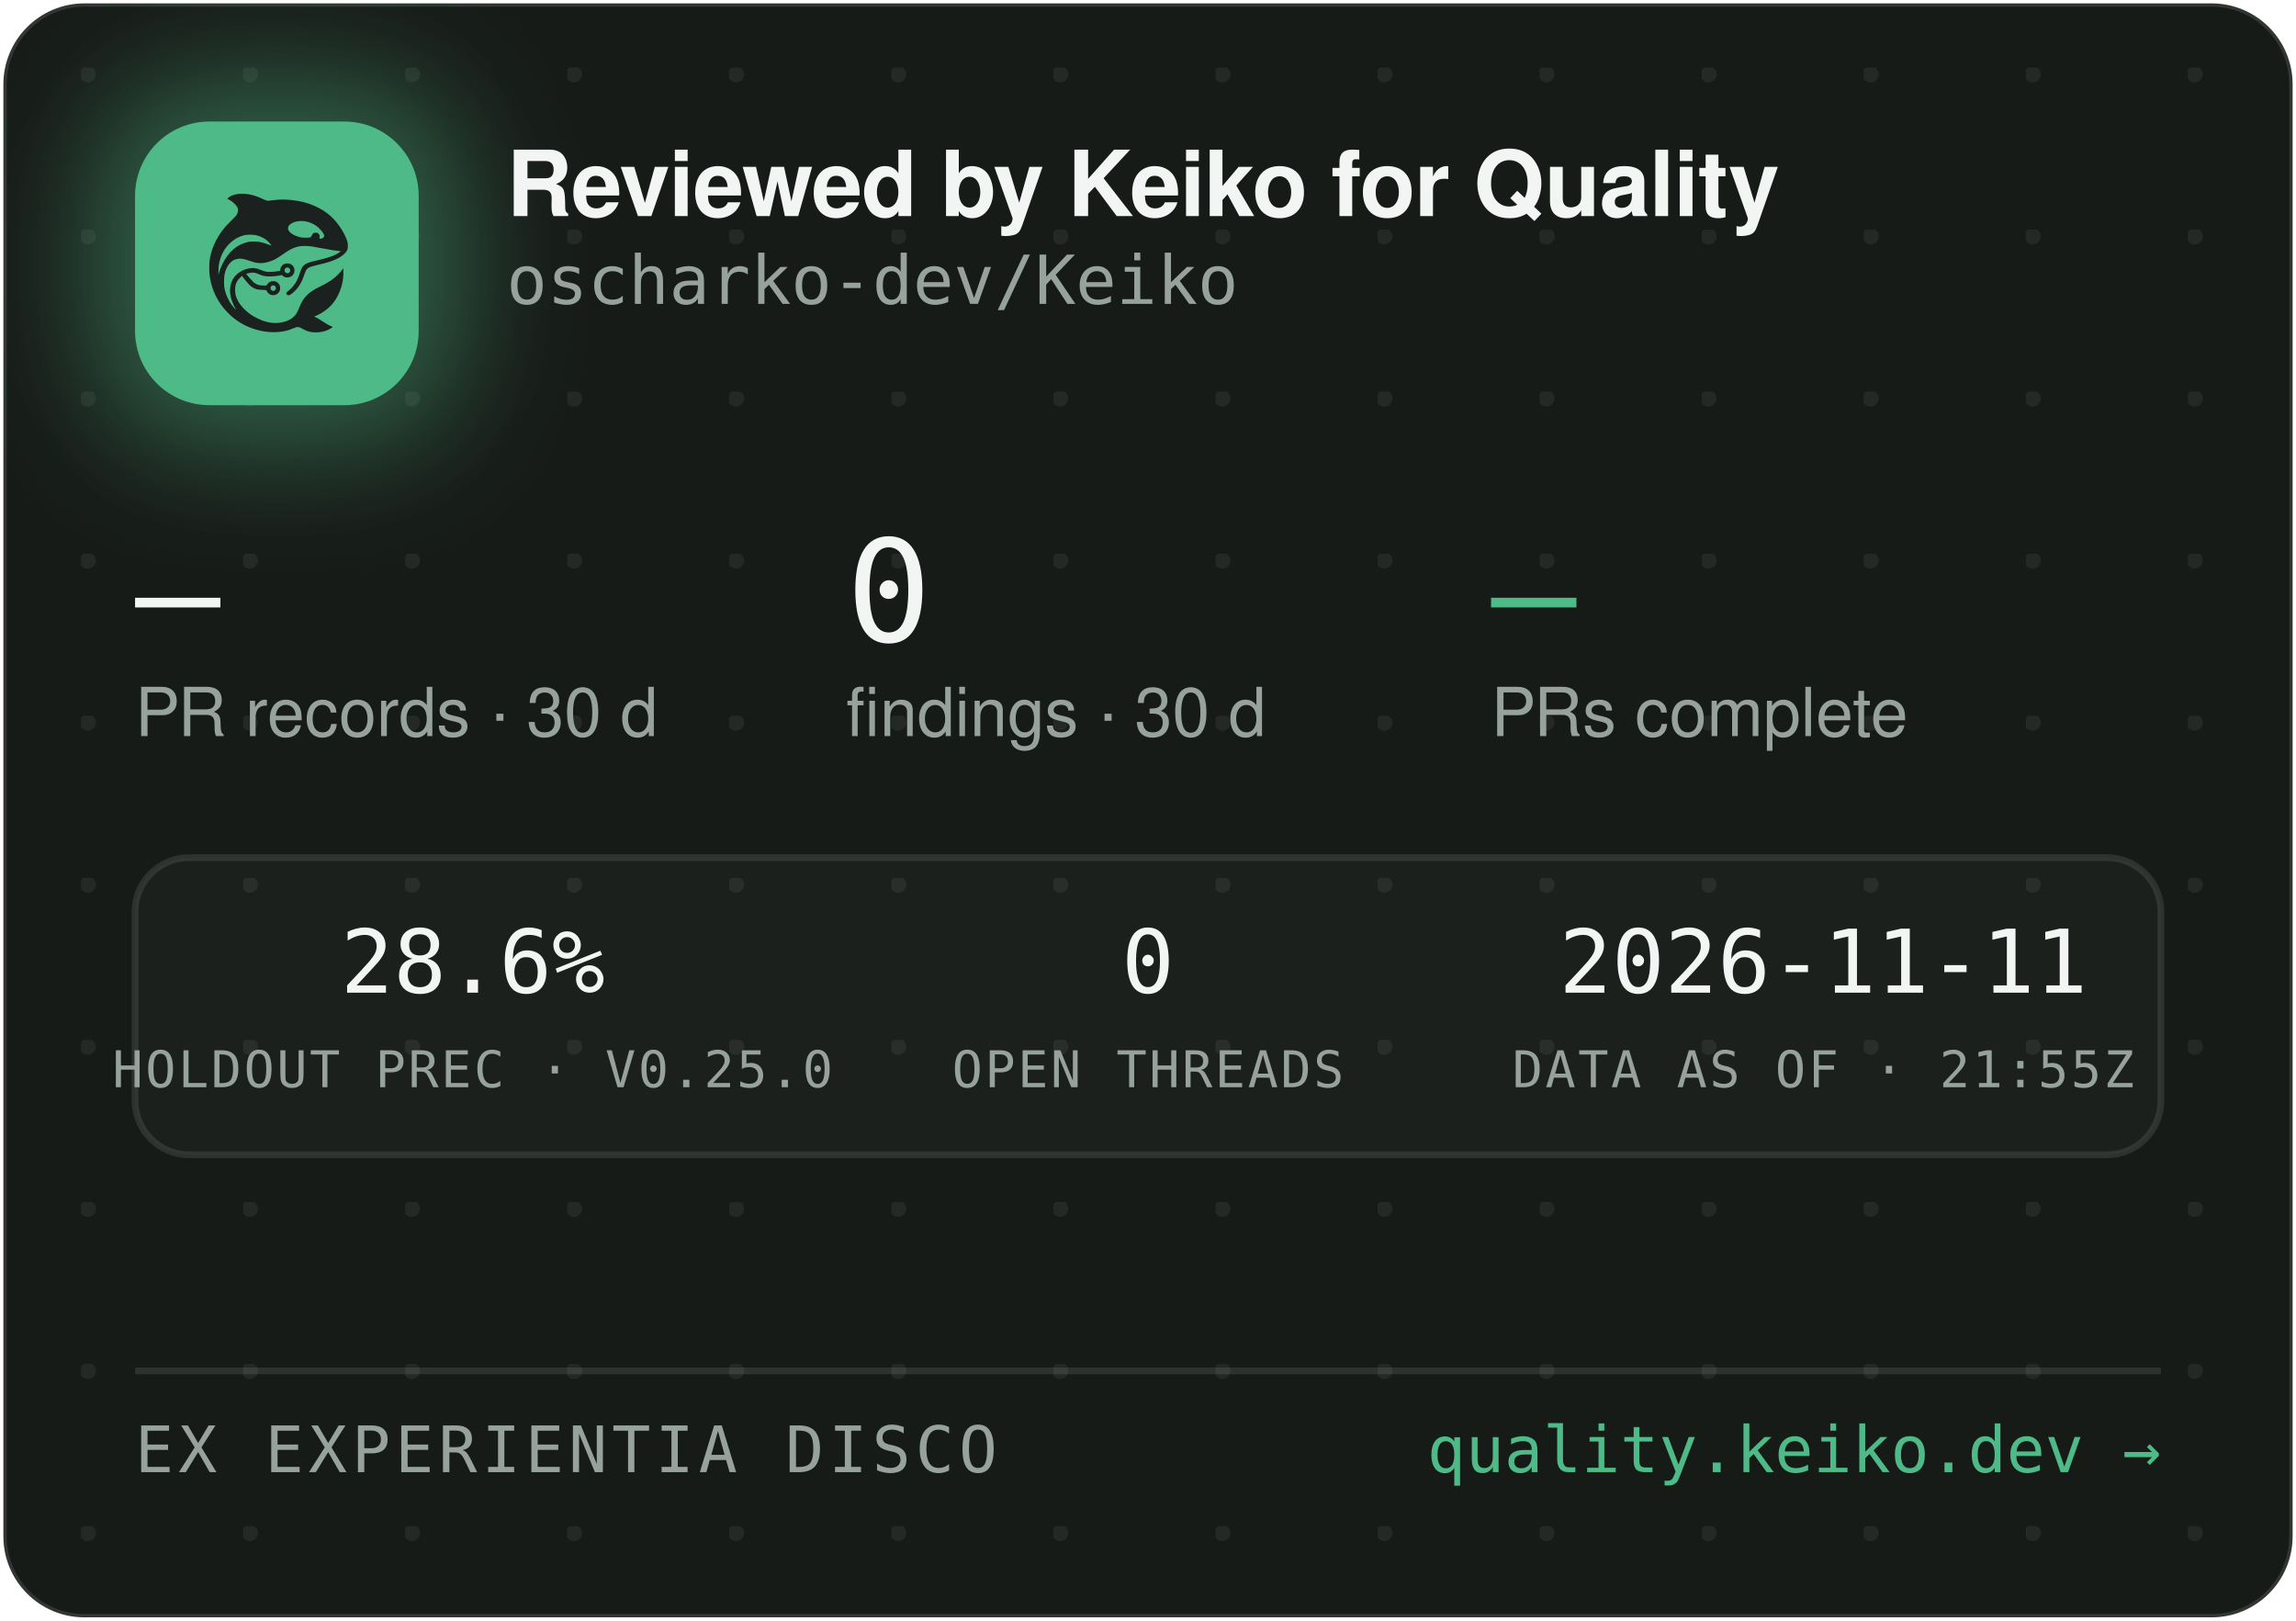
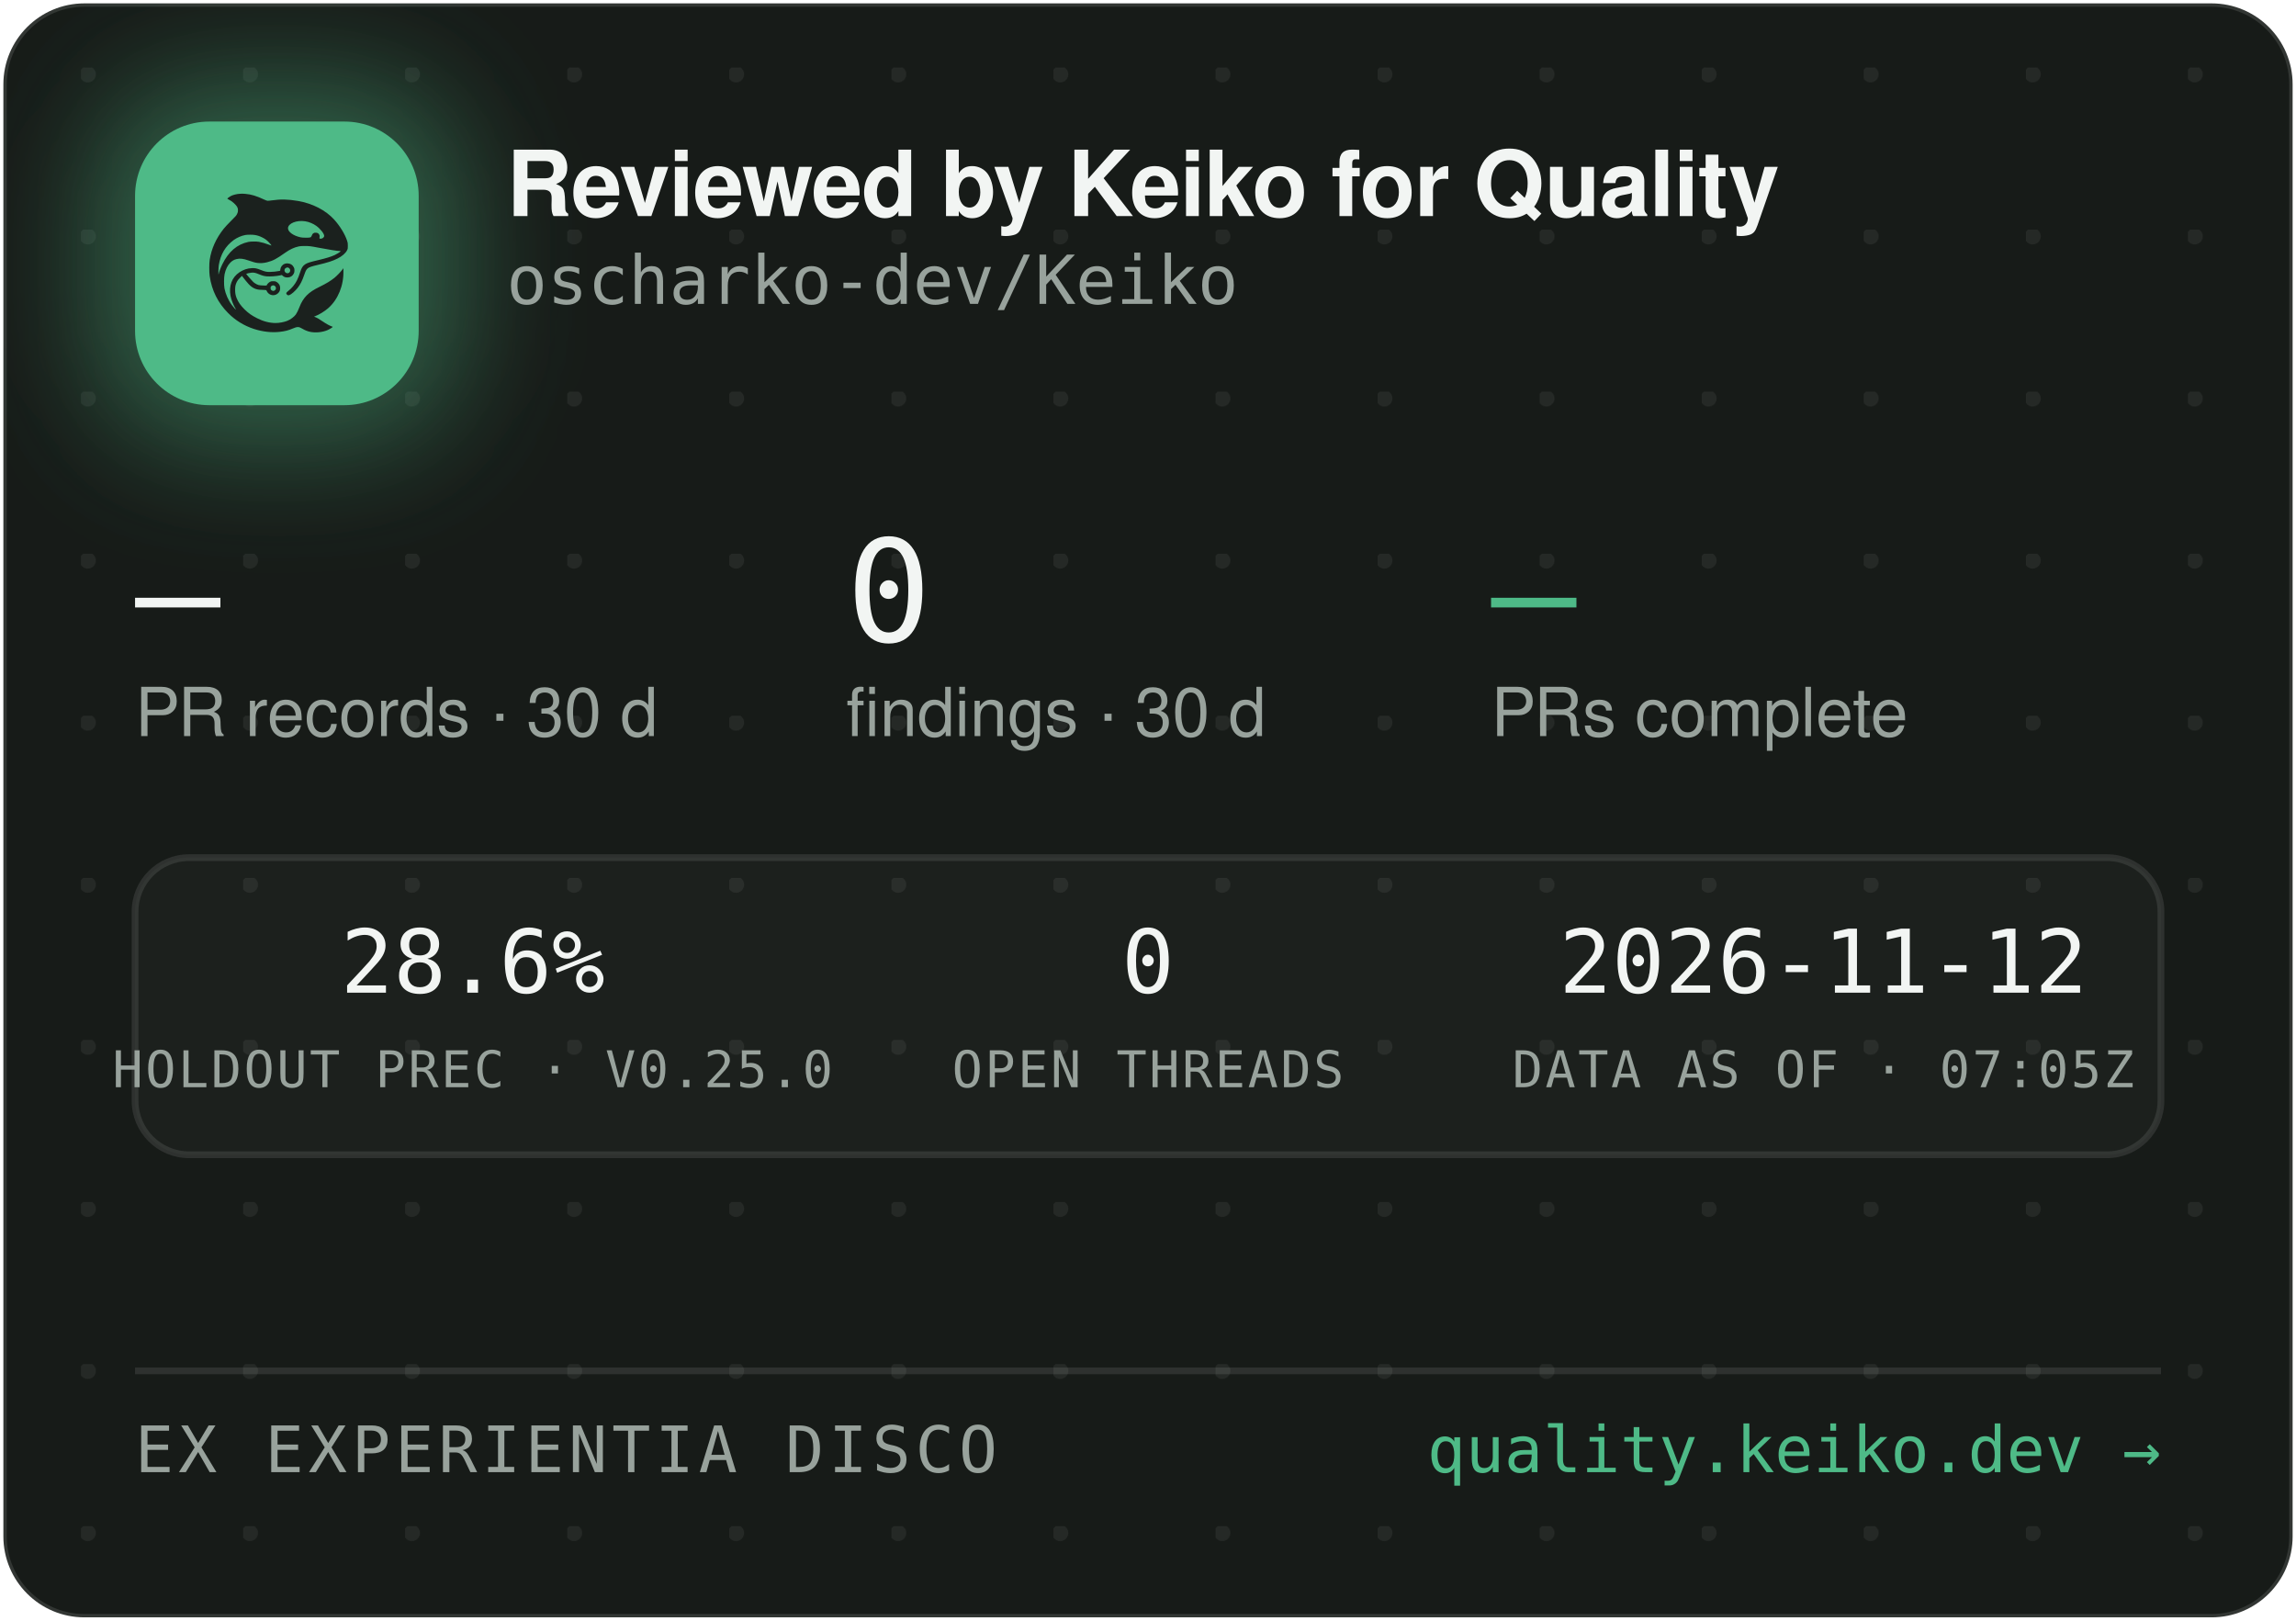
<svg xmlns="http://www.w3.org/2000/svg" width="340" height="240" viewBox="0 0 340 240" role="img" aria-label="Reviewed by Keiko for Quality — oscharko-dev/Keiko">
  <defs>
    <pattern id="dots" width="24" height="24" patternUnits="userSpaceOnUse" x="12" y="10">
      <circle cx="1" cy="1" r="1.2" fill="rgba(233,237,235,0.07)" />
    </pattern>
    <filter id="glow" x="-60%" y="-60%" width="220%" height="220%">
      <feGaussianBlur stdDeviation="9" />
    </filter>
    <clipPath id="card">
      <rect x="0.5" y="0.5" width="339" height="239" rx="12" />
    </clipPath>
  </defs>
  <rect x="0.5" y="0.5" width="339" height="239" rx="12" fill="#171B18" stroke="rgba(255,255,255,0.12)" />
  <rect x="0.5" y="0.5" width="339" height="239" rx="12" fill="url(#dots)" />
  <g clip-path="url(#card)">
    <rect x="14" y="12" width="54" height="54" rx="16" fill="rgba(78,186,135,0.45)" filter="url(#glow)" />
    <rect x="20" y="18" width="42" height="42" rx="11" fill="#4EBA87" />
    <g transform="translate(24,22) scale(0.03320312)">
      <g transform="translate(1024 0) scale(-1 1)">
        <g transform="translate(1024, 1024) scale(-0.1, -0.1)" fill="#1B211E" stroke="none">
          <path d="M3465 8223 c-144 -8 -314 -52 -408 -105 -69 -39 -146 -99 -146 -113 0 -5 30 -24 68 -42 146 -70 323 -229 377 -340 25 -49 29 -70 29 -138 -1 -72 -5 -88 -39 -160 -36 -75 -54 -95 -265 -305 -134 -132 -270 -279 -331 -355 -339 -425 -552 -896 -626 -1390 -25 -165 -25 -549 0 -720 92 -645 368 -1196 826 -1655 322 -324 710 -562 1145 -704 389 -126 793 -172 1155 -130 235 27 377 63 579 149 205 87 268 86 423 -7 102 -62 231 -115 335 -138 247 -56 562 -26 794 74 92 40 244 136 232 146 -4 3 -26 12 -48 19 -86 28 -246 116 -385 211 -162 112 -284 182 -357 207 l-48 17 40 15 c185 70 436 223 595 363 438 386 695 1014 678 1663 l-3 120 -50 -70 c-64 -90 -248 -280 -350 -362 -171 -136 -366 -255 -645 -391 -288 -140 -442 -243 -590 -391 -136 -137 -247 -316 -325 -526 -47 -127 -114 -262 -160 -326 -79 -107 -237 -224 -384 -283 -136 -55 -355 -96 -514 -96 -274 0 -548 71 -832 215 -242 123 -375 216 -553 389 -175 171 -287 332 -361 517 -44 114 -63 216 -63 359 0 152 17 233 74 350 35 70 59 102 136 179 l95 94 21 -29 c55 -75 219 -277 277 -338 171 -183 337 -256 582 -256 56 0 126 -3 155 -7 53 -6 54 -7 76 -57 30 -66 97 -128 172 -156 151 -57 318 11 395 160 33 62 34 193 3 261 -30 64 -88 125 -148 157 -44 23 -63 27 -141 27 -78 0 -97 -4 -140 -27 -58 -30 -131 -105 -141 -142 -6 -25 -8 -26 -93 -26 -47 0 -131 5 -186 10 -87 8 -111 15 -182 51 -45 22 -109 66 -143 96 -59 53 -326 361 -319 367 14 11 179 47 241 52 102 9 177 -7 318 -66 158 -66 243 -89 357 -99 157 -12 413 5 582 40 l93 19 44 -39 c59 -52 135 -75 228 -69 117 8 212 72 262 176 23 47 28 71 28 138 0 70 -4 89 -29 138 -55 110 -145 167 -270 174 -65 3 -91 0 -137 -18 -107 -40 -183 -140 -195 -257 l-6 -52 -51 -11 c-104 -23 -285 -41 -411 -42 -149 -1 -211 12 -402 88 -186 74 -256 88 -403 81 -193 -8 -377 -70 -546 -182 -342 -228 -485 -611 -399 -1064 30 -157 119 -388 209 -541 20 -35 35 -64 33 -66 -8 -8 -111 108 -190 214 -154 206 -278 489 -324 737 -28 154 -25 492 6 635 46 216 133 391 256 514 82 82 161 128 271 156 152 39 300 23 529 -57 217 -76 308 -101 410 -114 137 -17 284 -7 426 30 272 70 414 145 809 425 217 153 399 238 610 283 64 14 129 18 265 18 197 0 269 -9 615 -76 461 -89 843 -149 952 -149 41 0 41 0 23 -20 -28 -31 -169 -119 -254 -158 -167 -77 -388 -145 -716 -222 -399 -93 -508 -128 -608 -194 -102 -68 -160 -160 -217 -346 -35 -115 -102 -286 -149 -378 -85 -168 -227 -341 -377 -458 -105 -82 -115 -107 -69 -162 29 -34 65 -44 109 -29 86 29 261 181 371 322 126 162 201 309 295 581 61 176 90 232 145 283 62 57 163 93 470 165 439 104 640 169 863 278 206 100 368 240 434 375 32 67 33 71 33 198 -1 120 -3 138 -34 229 -98 294 -319 655 -573 936 -381 421 -968 723 -1618 834 -448 76 -767 83 -1169 25 -80 -12 -165 -19 -190 -17 -26 3 -90 26 -146 53 -343 162 -576 233 -842 255 -114 9 -141 10 -248 3z m2926 -1227 c164 -27 346 -102 485 -202 181 -129 354 -348 354 -448 0 -64 -75 -126 -154 -126 -60 0 -63 4 -52 70 8 50 7 65 -9 100 -29 64 -74 93 -151 98 -54 4 -70 1 -107 -21 -42 -25 -61 -52 -91 -129 -25 -64 -55 -73 -246 -73 -121 0 -187 5 -248 18 -318 70 -556 242 -556 402 0 218 388 374 775 311z m-2249 -611 c119 -21 208 -50 321 -106 114 -56 177 -100 266 -184 67 -63 157 -173 148 -181 -2 -3 -61 18 -130 45 -131 52 -298 100 -427 122 -113 20 -367 17 -470 -4 -502 -106 -885 -433 -1160 -992 -70 -142 -160 -379 -160 -424 0 -9 -5 -23 -11 -31 -13 -19 -5 316 10 410 80 482 295 846 661 1117 145 107 350 197 522 228 100 18 326 18 430 0z m1485 -1456 c95 -36 119 -159 42 -223 -78 -66 -209 -1 -209 104 0 60 33 100 99 121 36 10 36 10 68 -2z m-591 -822 c29 -26 37 -42 40 -77 6 -54 -9 -86 -55 -117 -41 -28 -70 -29 -119 -4 -44 22 -62 55 -62 112 0 51 13 75 53 99 50 31 101 26 143 -13z" />
        </g>
      </g>
    </g>
    <text x="75" y="32" font-family="-apple-system,'Segoe UI',Helvetica,Arial,sans-serif" font-size="13.5" font-weight="650" letter-spacing="-0.14" fill="#F2F5F3">Reviewed by Keiko for Quality</text>
    <text x="75" y="45" font-family="'JetBrains Mono',SFMono-Regular,Consolas,Menlo,monospace" font-size="10" fill="#98A29C">oscharko-dev/Keiko</text>
    <text x="20" y="95" font-family="'JetBrains Mono',SFMono-Regular,Consolas,Menlo,monospace" font-size="21" fill="#F2F5F3">—</text>
    <text x="20" y="109" font-family="-apple-system,'Segoe UI',Helvetica,Arial,sans-serif" font-size="10" fill="#98A29C">PR records · 30 d</text>
    <text x="125.3" y="95" font-family="'JetBrains Mono',SFMono-Regular,Consolas,Menlo,monospace" font-size="21" fill="#F2F5F3">0</text>
    <text x="125.3" y="109" font-family="-apple-system,'Segoe UI',Helvetica,Arial,sans-serif" font-size="10" fill="#98A29C">findings · 30 d</text>
    <text x="220.8" y="95" font-family="'JetBrains Mono',SFMono-Regular,Consolas,Menlo,monospace" font-size="21" fill="#4EBA87">—</text>
    <text x="220.8" y="109" font-family="-apple-system,'Segoe UI',Helvetica,Arial,sans-serif" font-size="10" fill="#98A29C">PRs complete</text>
    <rect x="20" y="127" width="300" height="44" rx="8" fill="rgba(255,255,255,0.025)" stroke="rgba(255,255,255,0.1)" />
    <text x="70" y="147" text-anchor="middle" font-family="'JetBrains Mono',SFMono-Regular,Consolas,Menlo,monospace" font-size="13" fill="#F2F5F3">28.6%</text>
    <text x="70" y="161" text-anchor="middle" font-family="'JetBrains Mono',SFMono-Regular,Consolas,Menlo,monospace" font-size="7.5" letter-spacing="0.35" fill="#98A29C">HOLDOUT PREC · V0.25.0</text>
    <text x="170" y="147" text-anchor="middle" font-family="'JetBrains Mono',SFMono-Regular,Consolas,Menlo,monospace" font-size="13" fill="#F2F5F3">0</text>
    <text x="170" y="161" text-anchor="middle" font-family="'JetBrains Mono',SFMono-Regular,Consolas,Menlo,monospace" font-size="7.5" letter-spacing="0.35" fill="#98A29C">OPEN THREADS</text>
-     <text x="270" y="147" text-anchor="middle" font-family="'JetBrains Mono',SFMono-Regular,Consolas,Menlo,monospace" font-size="13" fill="#F2F5F3">2026-11-11</text>
-     <text x="270" y="161" text-anchor="middle" font-family="'JetBrains Mono',SFMono-Regular,Consolas,Menlo,monospace" font-size="7.5" letter-spacing="0.35" fill="#98A29C">DATA AS OF · 21:55Z</text>
+     <text x="270" y="147" text-anchor="middle" font-family="'JetBrains Mono',SFMono-Regular,Consolas,Menlo,monospace" font-size="13" fill="#F2F5F3">2026-11-12</text>
+     <text x="270" y="161" text-anchor="middle" font-family="'JetBrains Mono',SFMono-Regular,Consolas,Menlo,monospace" font-size="7.5" letter-spacing="0.35" fill="#98A29C">DATA AS OF · 07:05Z</text>
    <line x1="20" y1="203" x2="320" y2="203" stroke="rgba(255,255,255,0.1)" />
    <text x="20" y="218" font-family="'JetBrains Mono',SFMono-Regular,Consolas,Menlo,monospace" font-size="9.5" letter-spacing="0.7" fill="#98A29C">EX EXPERIENTIA DISCO</text>
    <text x="320" y="218" text-anchor="end" font-family="'JetBrains Mono',SFMono-Regular,Consolas,Menlo,monospace" font-size="9.5" fill="#4EBA87">quality.keiko.dev →</text>
  </g>
</svg>
